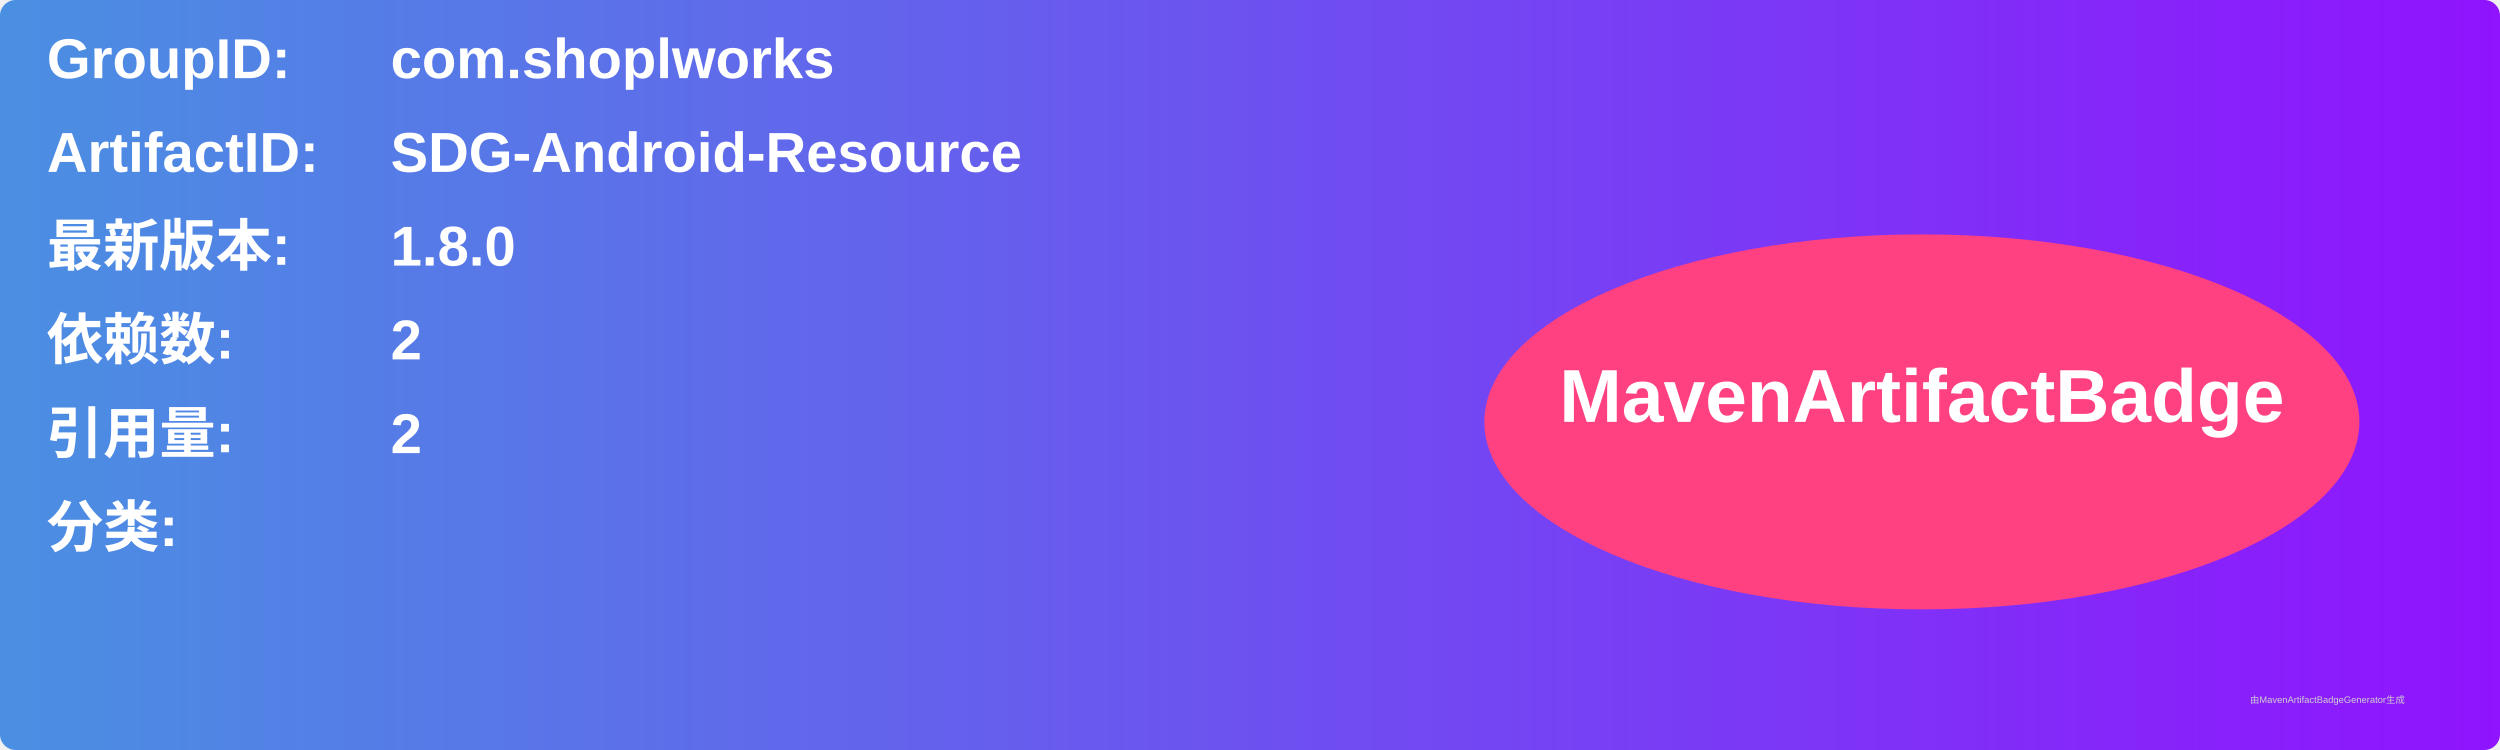
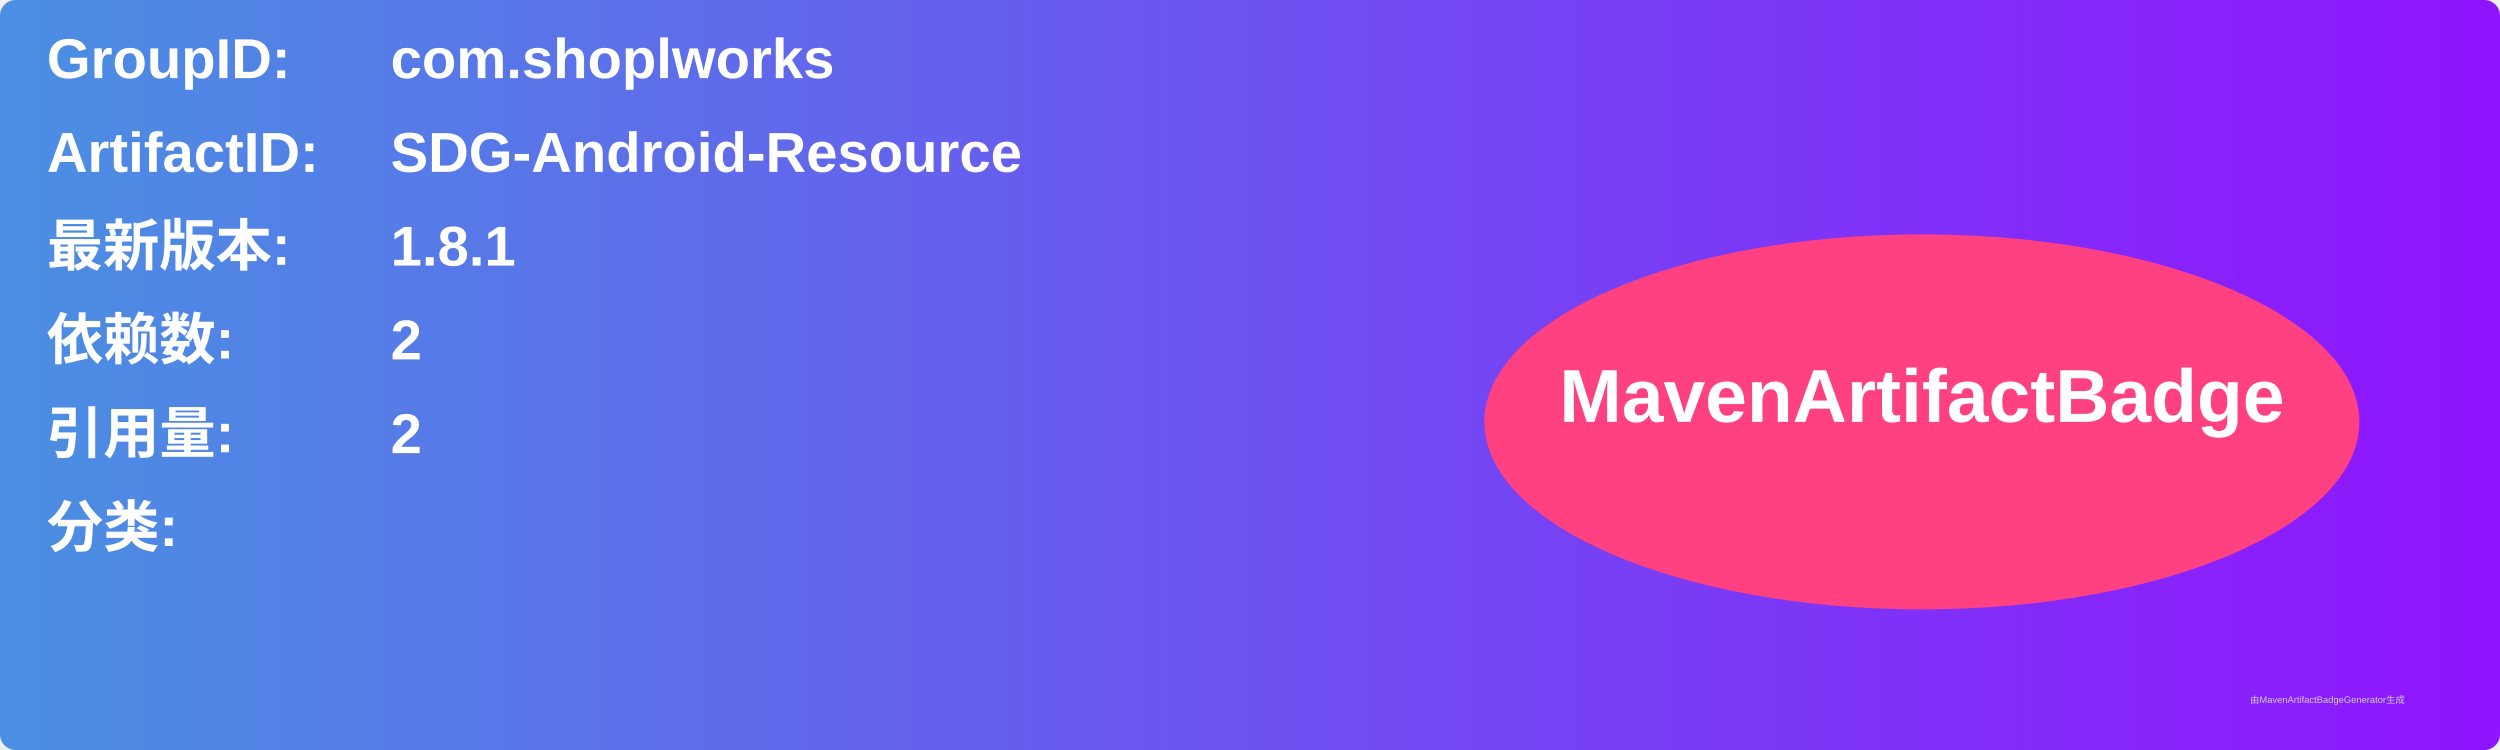
<svg xmlns="http://www.w3.org/2000/svg" width="800" height="240" viewBox="0 0 800 240">
  <linearGradient id="grad" x1="0%" y1="0%" x2="100%" y2="0%">
    <stop offset="0%" stop-color="#4a90e2" />
    <stop offset="100%" stop-color="#9013fe" />
  </linearGradient>
  <rect width="100%" height="100%" rx="5" ry="5" fill="url(#grad)" />
  <g transform="translate(15, 15)">
    <text x="0" y="10" font-family="Arial" font-size="18" fill="white" font-weight="bold" width="260">GroupID:</text>
    <text x="110" y="10" font-family="Arial" font-size="18" fill="white" font-weight="bold" width="460">com.shoplworks</text>
    <text x="0" y="40" font-family="Arial" font-size="18" fill="white" font-weight="bold" width="260">ArtifactID:</text>
    <text x="110" y="40" font-family="Arial" font-size="18" fill="white" font-weight="bold" width="460">SDG-Android-Resource</text>
    <text x="0" y="70" font-family="Arial" font-size="18" fill="white" font-weight="bold">最新版本:</text>
    <text x="110" y="70" font-family="Arial" font-size="18" fill="white" font-weight="bold">
-       <tspan font-weight="bold">1.8.0</tspan>
+       <tspan font-weight="bold">1.8.1</tspan>
    </text>
    <text x="0" y="100" font-family="Arial" font-size="18" fill="white" font-weight="bold">依赖数: </text>
    <text x="110" y="100" font-family="Arial" font-size="18" fill="white">
      <tspan font-weight="bold">2</tspan>
    </text>
    <text x="0" y="130" font-family="Arial" font-size="18" fill="white" font-weight="bold">引用量: </text>
    <text x="110" y="130" font-family="Arial" font-size="18" fill="white">
      <tspan font-weight="bold">2</tspan>
    </text>
    <text x="0" y="160" font-family="Arial" font-size="18" fill="white" font-weight="bold">分类:</text>
    <text x="10" y="190" font-family="Arial" font-size="10" fill="white">
      <tspan font-weight="bold" />
    </text>
    <ellipse cx="600" cy="120" rx="140" ry="60" fill="#ff4081" />
    <text x="600" y="120" text-anchor="middle" font-family="Arial" font-size="24" fill="white" font-weight="bold">MavenArtifactBadge</text>
  </g>
  <text x="720" y="225" font-family="Arial" font-size="3" fill="#d0d0d0">由MavenArtifactBadgeGenerator生成</text>
</svg>
